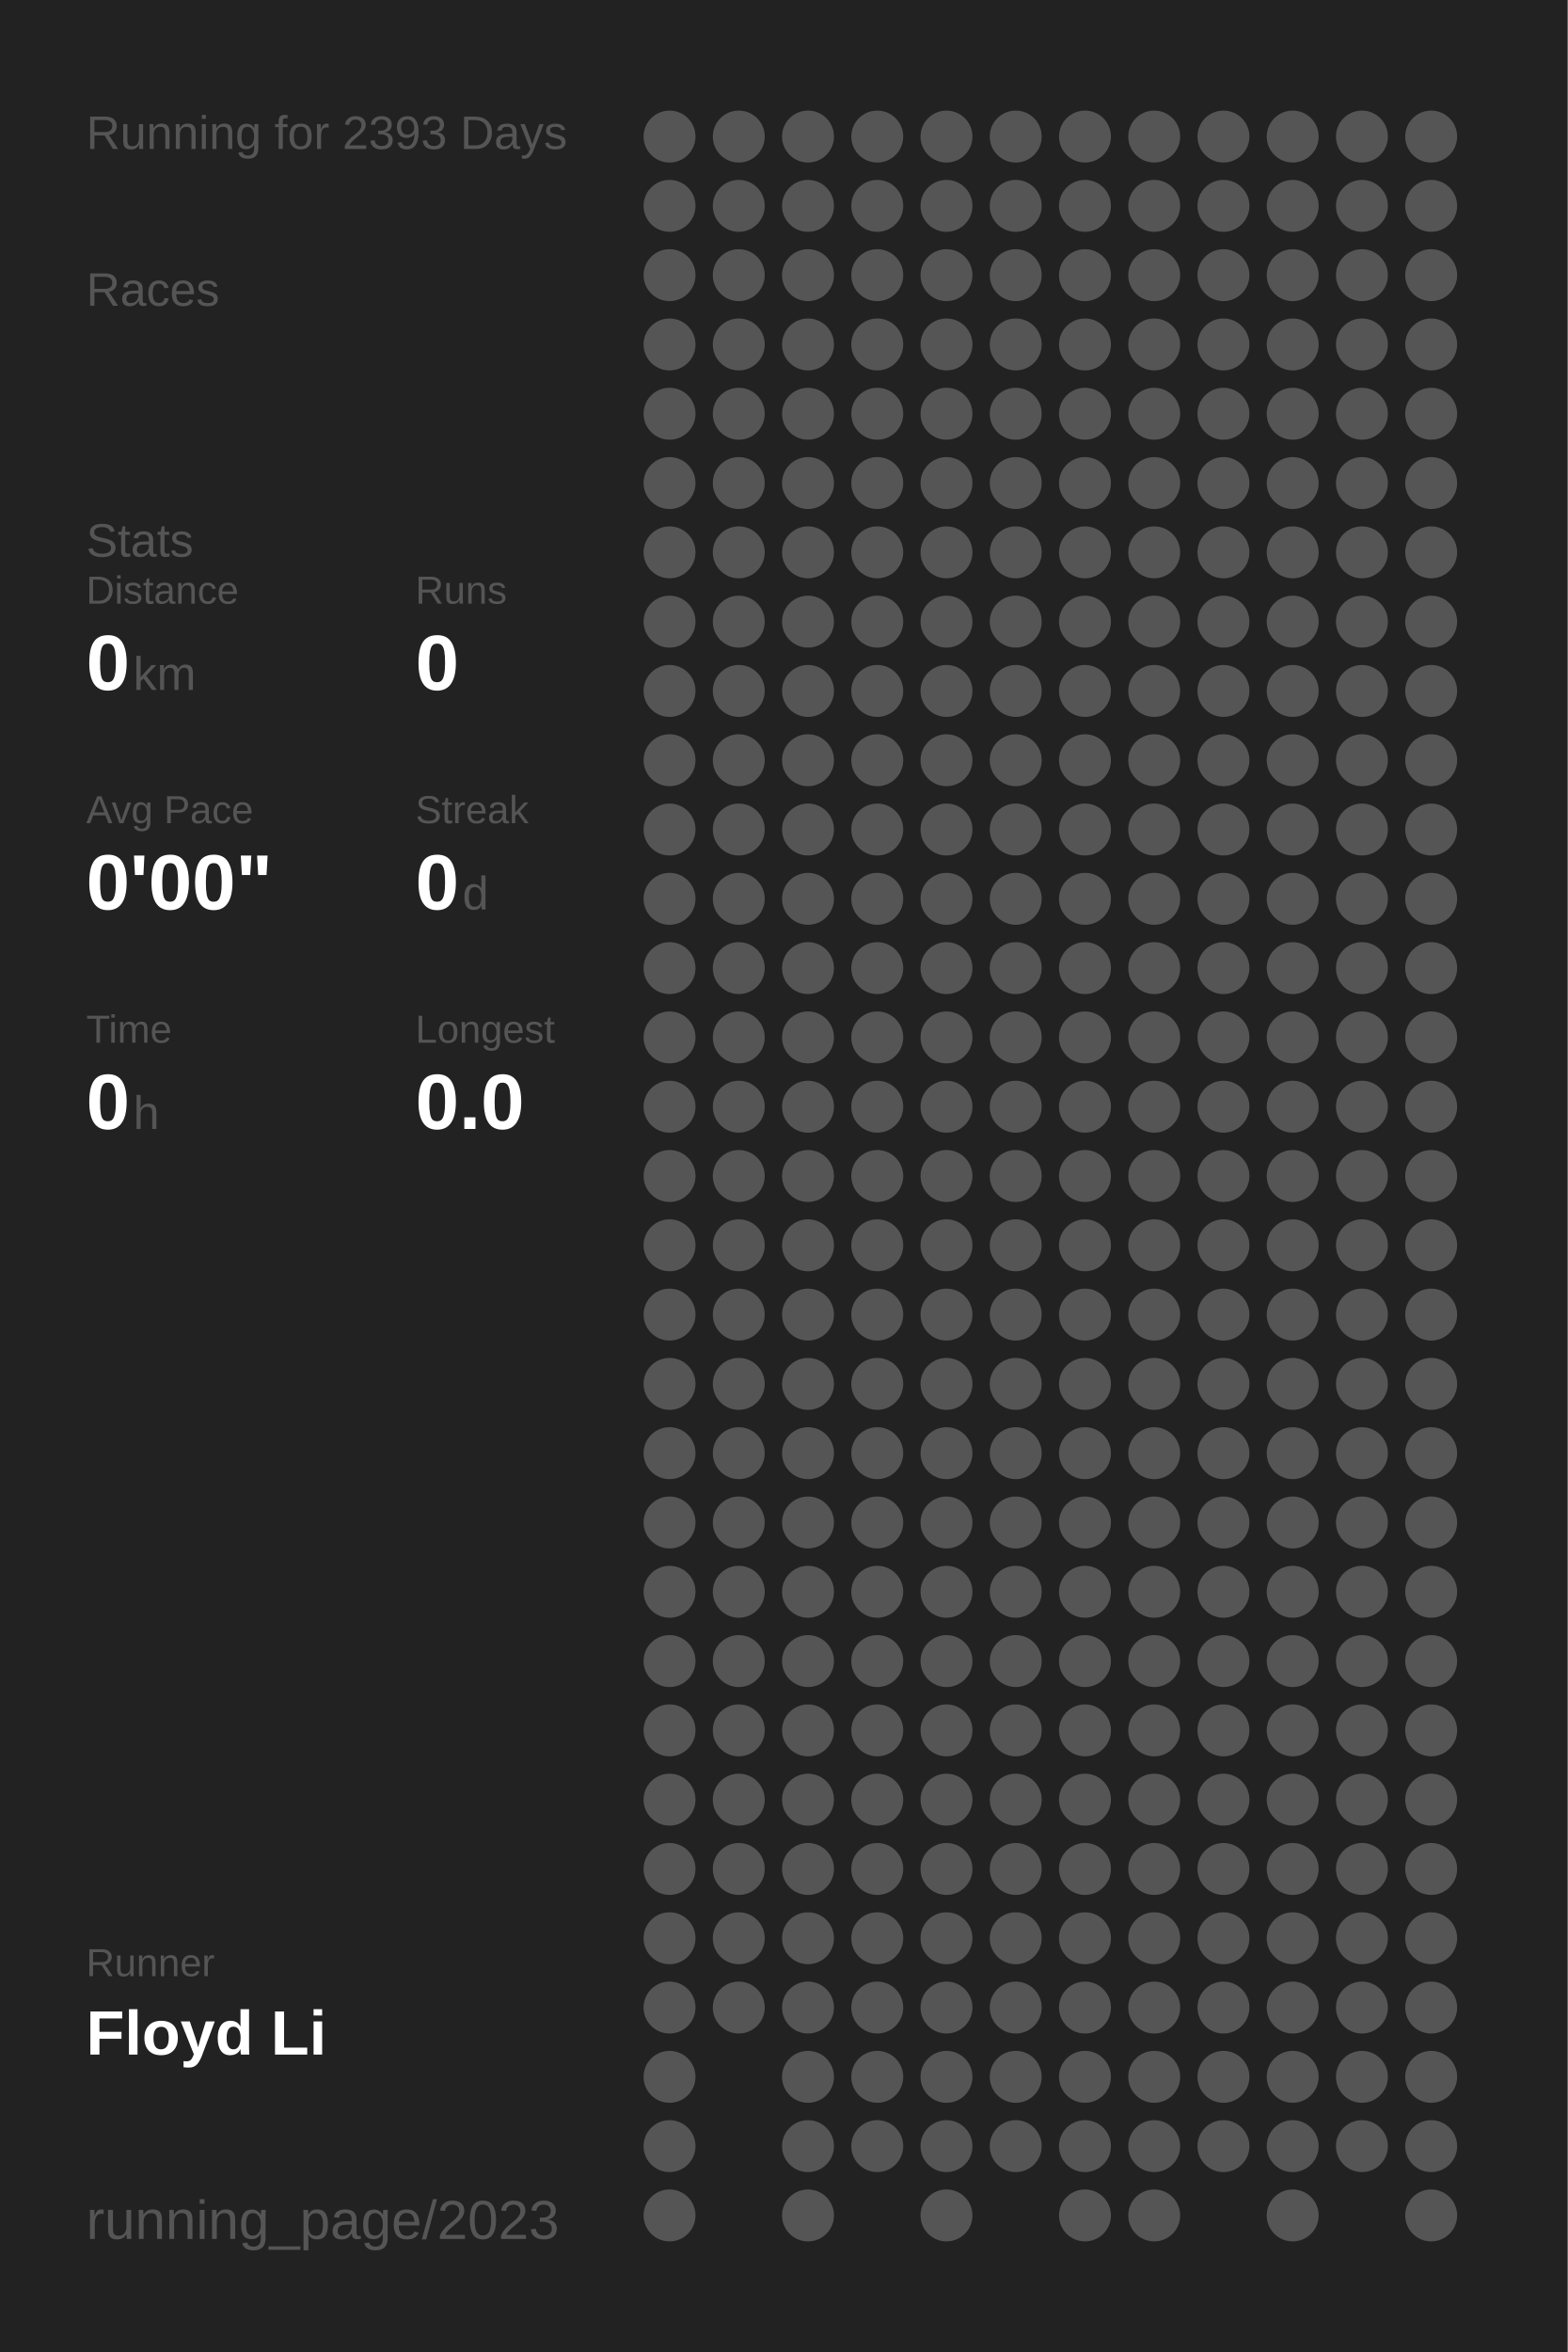
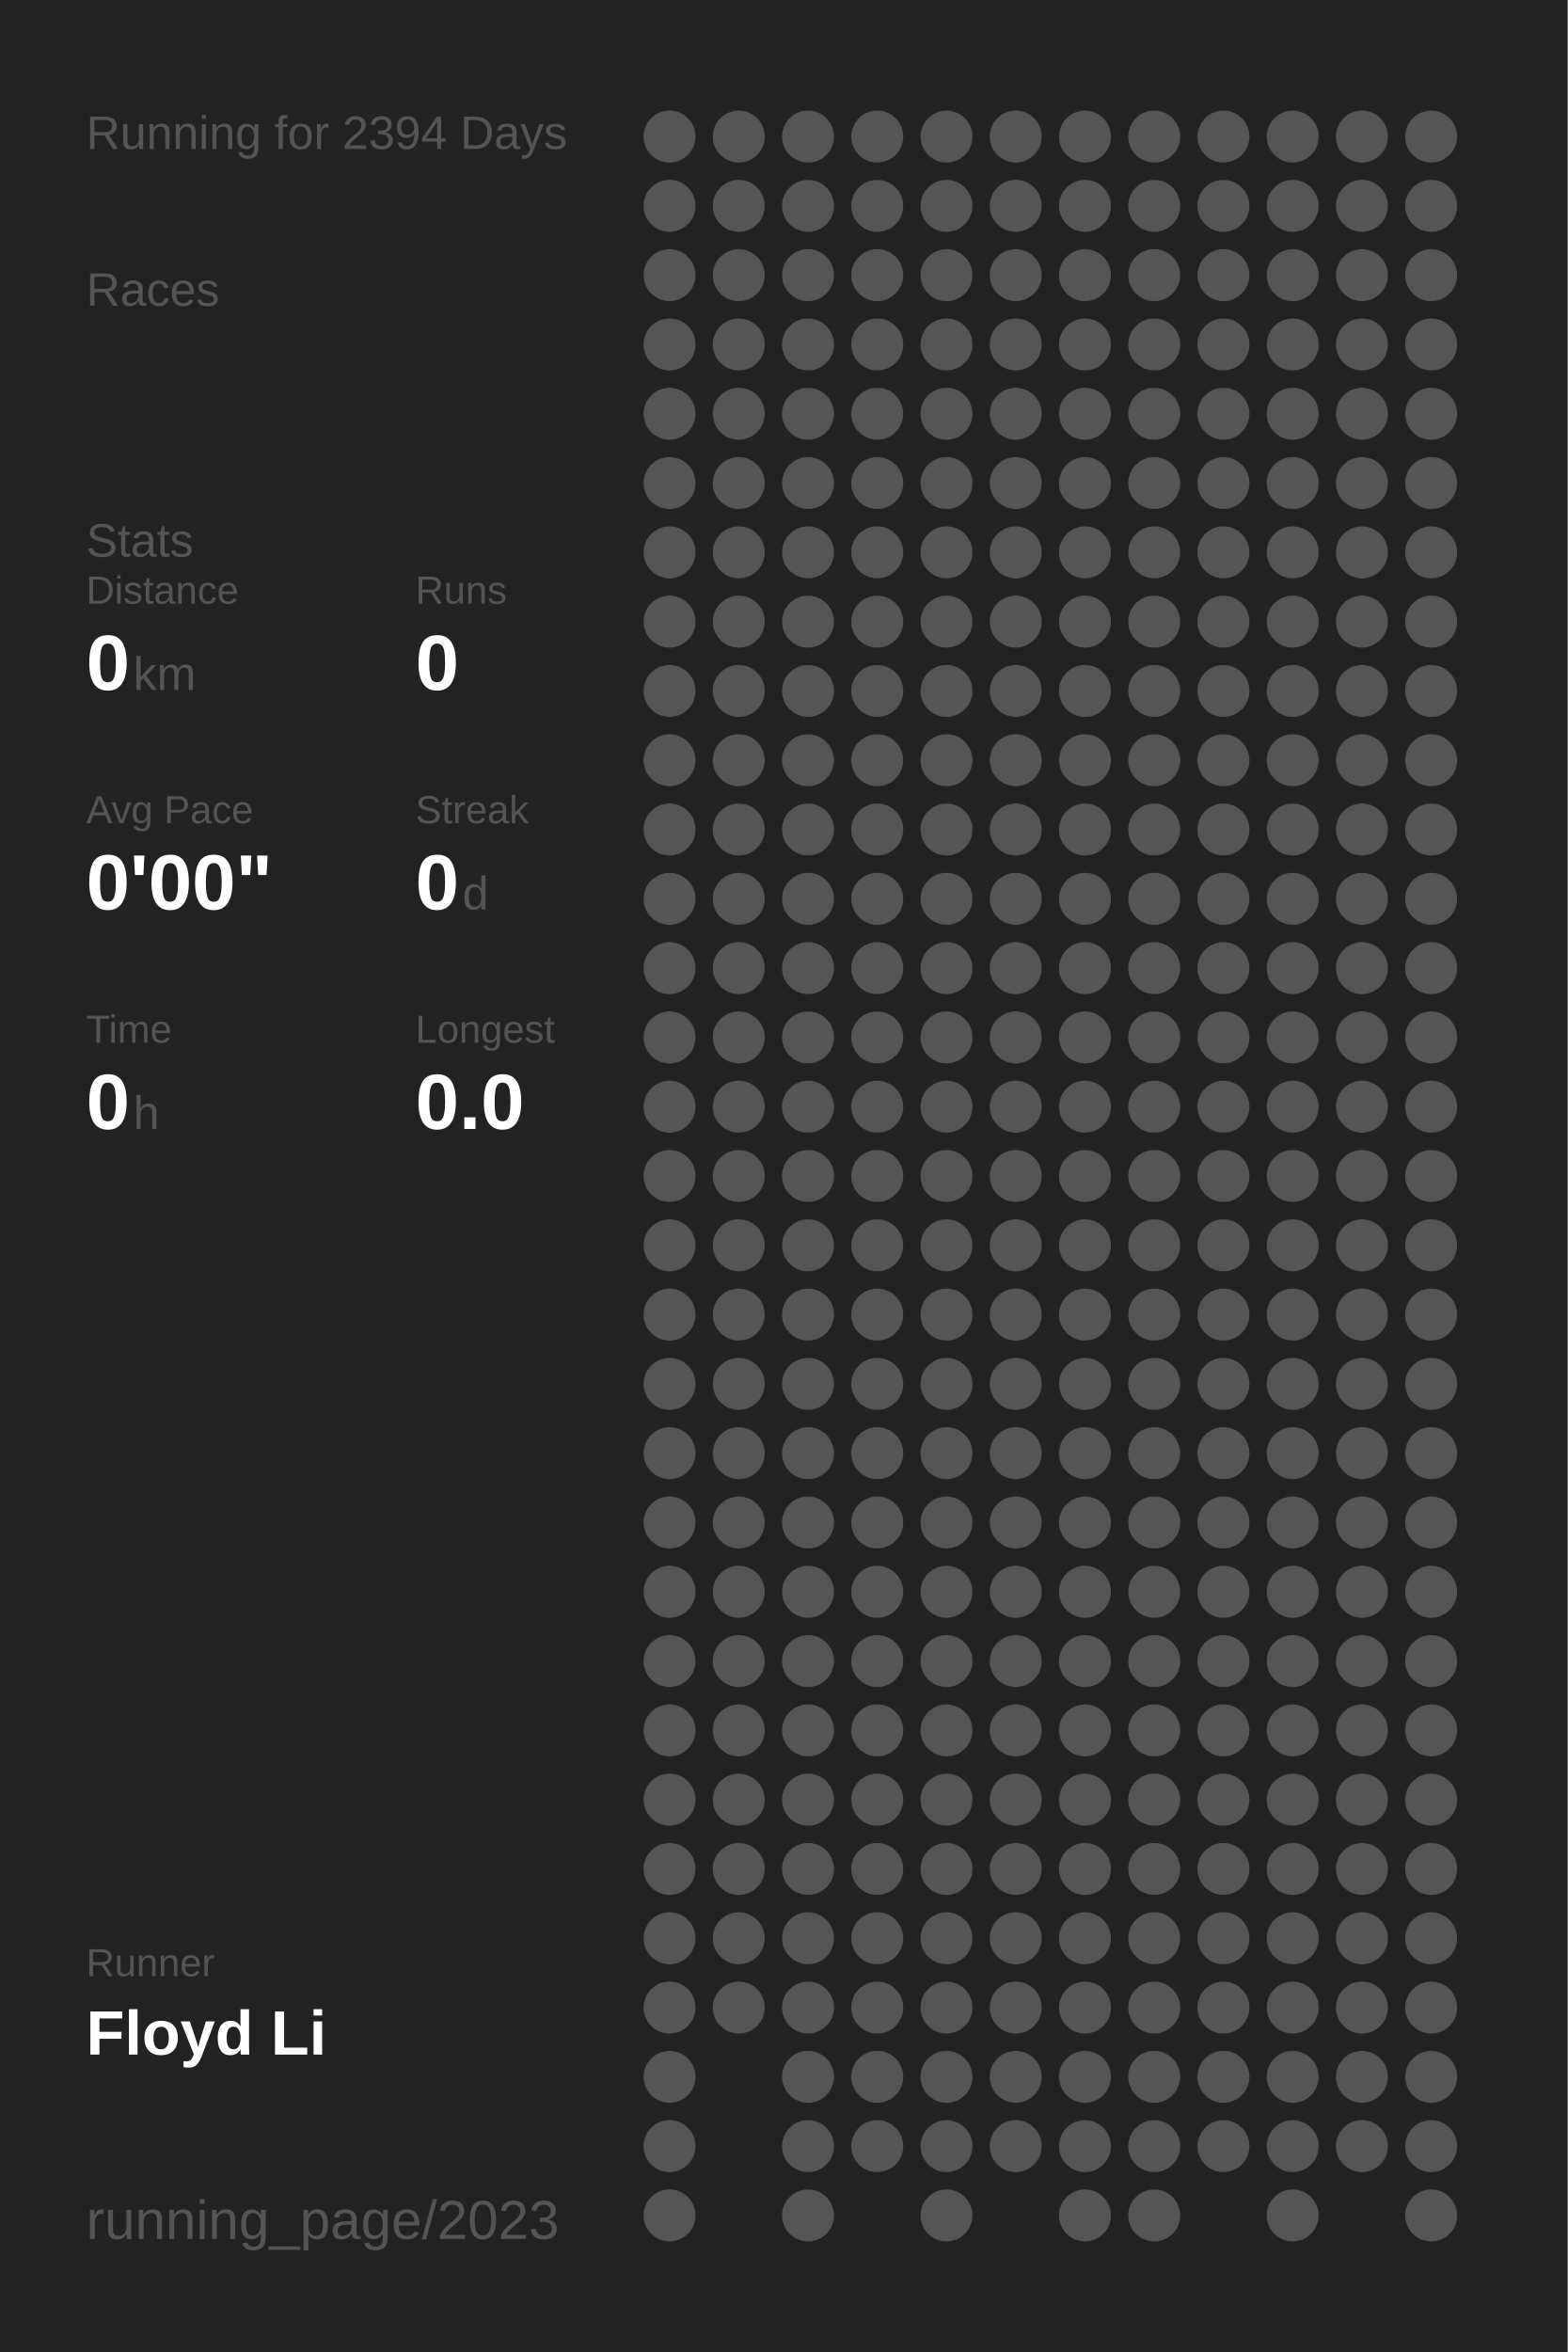
<svg xmlns="http://www.w3.org/2000/svg" baseProfile="full" height="300mm" version="1.1" viewBox="0,0,200,300" width="200mm">
  <defs />
  <rect fill="#222222" height="300" width="200" x="0" y="0" />
-   <text fill="#555555" style="font-size:6px; font-family:Arial;" x="11" y="19">Running for 2393 Days</text>
+   <text fill="#555555" style="font-size:6px; font-family:Arial;" x="11" y="19">Running for 2394 Days</text>
  <text fill="#555555" style="font-size:6px; font-family:Arial;" x="11" y="39">Races</text>
  <text fill="#555555" style="font-size:6px; font-family:Arial;" x="11" y="71">Stats</text>
  <text fill="#555555" style="font-size:5px; font-family:Arial;" x="11" y="77">Distance</text>
  <text fill="#FFFFFF" style="font-size:10px; font-family:Arial; font-weight:bold;" x="11" y="88">0</text>
  <text fill="#555555" style="font-size:6px; font-family:Arial;" x="17" y="88">km</text>
  <text fill="#555555" style="font-size:5px; font-family:Arial;" x="53" y="77">Runs</text>
  <text fill="#FFFFFF" style="font-size:10px; font-family:Arial; font-weight:bold;" x="53" y="88">0</text>
  <text fill="#555555" style="font-size:5px; font-family:Arial;" x="11" y="105">Avg Pace</text>
  <text fill="#FFFFFF" style="font-size:10px; font-family:Arial; font-weight:bold;" x="11" y="116">0'00"</text>
  <text fill="#555555" style="font-size:5px; font-family:Arial;" x="53" y="105">Streak</text>
  <text fill="#FFFFFF" style="font-size:10px; font-family:Arial; font-weight:bold;" x="53" y="116">0</text>
  <text fill="#555555" style="font-size:6px; font-family:Arial;" x="59" y="116">d</text>
  <text fill="#555555" style="font-size:5px; font-family:Arial;" x="11" y="133">Time</text>
  <text fill="#FFFFFF" style="font-size:10px; font-family:Arial; font-weight:bold;" x="11" y="144">0</text>
  <text fill="#555555" style="font-size:6px; font-family:Arial;" x="17" y="144">h</text>
  <text fill="#555555" style="font-size:5px; font-family:Arial;" x="53" y="133">Longest</text>
  <text fill="#FFFFFF" style="font-size:10px; font-family:Arial; font-weight:bold;" x="53" y="144">0.0</text>
  <text fill="#555555" style="font-size:5px; font-family:Arial;" x="11" y="252.065">Runner</text>
  <text fill="#FFFFFF" style="font-size:8px; font-family:Arial; font-weight:bold;" x="11" y="262.065">Floyd Li</text>
  <text fill="#555555" style="font-size:7px; font-family:Arial;" x="11" y="285.581">running_page/2023</text>
  <circle cx="85.417" cy="17.419" fill="#555555" r="3.312" />
  <circle cx="85.417" cy="26.258" fill="#555555" r="3.312" />
  <circle cx="85.417" cy="35.097" fill="#555555" r="3.312" />
  <circle cx="85.417" cy="43.935" fill="#555555" r="3.312" />
  <circle cx="85.417" cy="52.774" fill="#555555" r="3.312" />
  <circle cx="85.417" cy="61.613" fill="#555555" r="3.312" />
  <circle cx="85.417" cy="70.452" fill="#555555" r="3.312" />
  <circle cx="85.417" cy="79.29" fill="#555555" r="3.312" />
  <circle cx="85.417" cy="88.129" fill="#555555" r="3.312" />
  <circle cx="85.417" cy="96.968" fill="#555555" r="3.312" />
  <circle cx="85.417" cy="105.806" fill="#555555" r="3.312" />
  <circle cx="85.417" cy="114.645" fill="#555555" r="3.312" />
  <circle cx="85.417" cy="123.484" fill="#555555" r="3.312" />
  <circle cx="85.417" cy="132.323" fill="#555555" r="3.312" />
  <circle cx="85.417" cy="141.161" fill="#555555" r="3.312" />
  <circle cx="85.417" cy="150" fill="#555555" r="3.312" />
  <circle cx="85.417" cy="158.839" fill="#555555" r="3.312" />
  <circle cx="85.417" cy="167.677" fill="#555555" r="3.312" />
  <circle cx="85.417" cy="176.516" fill="#555555" r="3.312" />
  <circle cx="85.417" cy="185.355" fill="#555555" r="3.312" />
  <circle cx="85.417" cy="194.194" fill="#555555" r="3.312" />
  <circle cx="85.417" cy="203.032" fill="#555555" r="3.312" />
  <circle cx="85.417" cy="211.871" fill="#555555" r="3.312" />
  <circle cx="85.417" cy="220.71" fill="#555555" r="3.312" />
  <circle cx="85.417" cy="229.548" fill="#555555" r="3.312" />
  <circle cx="85.417" cy="238.387" fill="#555555" r="3.312" />
  <circle cx="85.417" cy="247.226" fill="#555555" r="3.312" />
  <circle cx="85.417" cy="256.065" fill="#555555" r="3.312" />
  <circle cx="85.417" cy="264.903" fill="#555555" r="3.312" />
  <circle cx="85.417" cy="273.742" fill="#555555" r="3.312" />
  <circle cx="85.417" cy="282.581" fill="#555555" r="3.312" />
  <circle cx="94.25" cy="17.419" fill="#555555" r="3.312" />
  <circle cx="94.25" cy="26.258" fill="#555555" r="3.312" />
  <circle cx="94.25" cy="35.097" fill="#555555" r="3.312" />
  <circle cx="94.25" cy="43.935" fill="#555555" r="3.312" />
  <circle cx="94.25" cy="52.774" fill="#555555" r="3.312" />
  <circle cx="94.25" cy="61.613" fill="#555555" r="3.312" />
  <circle cx="94.25" cy="70.452" fill="#555555" r="3.312" />
  <circle cx="94.25" cy="79.29" fill="#555555" r="3.312" />
  <circle cx="94.25" cy="88.129" fill="#555555" r="3.312" />
  <circle cx="94.25" cy="96.968" fill="#555555" r="3.312" />
  <circle cx="94.25" cy="105.806" fill="#555555" r="3.312" />
  <circle cx="94.25" cy="114.645" fill="#555555" r="3.312" />
  <circle cx="94.25" cy="123.484" fill="#555555" r="3.312" />
  <circle cx="94.25" cy="132.323" fill="#555555" r="3.312" />
  <circle cx="94.25" cy="141.161" fill="#555555" r="3.312" />
  <circle cx="94.25" cy="150" fill="#555555" r="3.312" />
  <circle cx="94.25" cy="158.839" fill="#555555" r="3.312" />
  <circle cx="94.25" cy="167.677" fill="#555555" r="3.312" />
  <circle cx="94.25" cy="176.516" fill="#555555" r="3.312" />
  <circle cx="94.25" cy="185.355" fill="#555555" r="3.312" />
  <circle cx="94.25" cy="194.194" fill="#555555" r="3.312" />
  <circle cx="94.25" cy="203.032" fill="#555555" r="3.312" />
  <circle cx="94.25" cy="211.871" fill="#555555" r="3.312" />
  <circle cx="94.25" cy="220.71" fill="#555555" r="3.312" />
  <circle cx="94.25" cy="229.548" fill="#555555" r="3.312" />
  <circle cx="94.25" cy="238.387" fill="#555555" r="3.312" />
  <circle cx="94.25" cy="247.226" fill="#555555" r="3.312" />
  <circle cx="94.25" cy="256.065" fill="#555555" r="3.312" />
  <circle cx="103.083" cy="17.419" fill="#555555" r="3.312" />
  <circle cx="103.083" cy="26.258" fill="#555555" r="3.312" />
  <circle cx="103.083" cy="35.097" fill="#555555" r="3.312" />
  <circle cx="103.083" cy="43.935" fill="#555555" r="3.312" />
  <circle cx="103.083" cy="52.774" fill="#555555" r="3.312" />
  <circle cx="103.083" cy="61.613" fill="#555555" r="3.312" />
  <circle cx="103.083" cy="70.452" fill="#555555" r="3.312" />
  <circle cx="103.083" cy="79.29" fill="#555555" r="3.312" />
  <circle cx="103.083" cy="88.129" fill="#555555" r="3.312" />
  <circle cx="103.083" cy="96.968" fill="#555555" r="3.312" />
  <circle cx="103.083" cy="105.806" fill="#555555" r="3.312" />
  <circle cx="103.083" cy="114.645" fill="#555555" r="3.312" />
  <circle cx="103.083" cy="123.484" fill="#555555" r="3.312" />
  <circle cx="103.083" cy="132.323" fill="#555555" r="3.312" />
  <circle cx="103.083" cy="141.161" fill="#555555" r="3.312" />
  <circle cx="103.083" cy="150" fill="#555555" r="3.312" />
  <circle cx="103.083" cy="158.839" fill="#555555" r="3.312" />
  <circle cx="103.083" cy="167.677" fill="#555555" r="3.312" />
  <circle cx="103.083" cy="176.516" fill="#555555" r="3.312" />
  <circle cx="103.083" cy="185.355" fill="#555555" r="3.312" />
  <circle cx="103.083" cy="194.194" fill="#555555" r="3.312" />
  <circle cx="103.083" cy="203.032" fill="#555555" r="3.312" />
  <circle cx="103.083" cy="211.871" fill="#555555" r="3.312" />
  <circle cx="103.083" cy="220.71" fill="#555555" r="3.312" />
  <circle cx="103.083" cy="229.548" fill="#555555" r="3.312" />
  <circle cx="103.083" cy="238.387" fill="#555555" r="3.312" />
  <circle cx="103.083" cy="247.226" fill="#555555" r="3.312" />
  <circle cx="103.083" cy="256.065" fill="#555555" r="3.312" />
  <circle cx="103.083" cy="264.903" fill="#555555" r="3.312" />
  <circle cx="103.083" cy="273.742" fill="#555555" r="3.312" />
  <circle cx="103.083" cy="282.581" fill="#555555" r="3.312" />
  <circle cx="111.917" cy="17.419" fill="#555555" r="3.312" />
  <circle cx="111.917" cy="26.258" fill="#555555" r="3.312" />
  <circle cx="111.917" cy="35.097" fill="#555555" r="3.312" />
  <circle cx="111.917" cy="43.935" fill="#555555" r="3.312" />
  <circle cx="111.917" cy="52.774" fill="#555555" r="3.312" />
  <circle cx="111.917" cy="61.613" fill="#555555" r="3.312" />
  <circle cx="111.917" cy="70.452" fill="#555555" r="3.312" />
  <circle cx="111.917" cy="79.29" fill="#555555" r="3.312" />
  <circle cx="111.917" cy="88.129" fill="#555555" r="3.312" />
  <circle cx="111.917" cy="96.968" fill="#555555" r="3.312" />
  <circle cx="111.917" cy="105.806" fill="#555555" r="3.312" />
  <circle cx="111.917" cy="114.645" fill="#555555" r="3.312" />
  <circle cx="111.917" cy="123.484" fill="#555555" r="3.312" />
  <circle cx="111.917" cy="132.323" fill="#555555" r="3.312" />
  <circle cx="111.917" cy="141.161" fill="#555555" r="3.312" />
  <circle cx="111.917" cy="150" fill="#555555" r="3.312" />
  <circle cx="111.917" cy="158.839" fill="#555555" r="3.312" />
  <circle cx="111.917" cy="167.677" fill="#555555" r="3.312" />
  <circle cx="111.917" cy="176.516" fill="#555555" r="3.312" />
  <circle cx="111.917" cy="185.355" fill="#555555" r="3.312" />
  <circle cx="111.917" cy="194.194" fill="#555555" r="3.312" />
  <circle cx="111.917" cy="203.032" fill="#555555" r="3.312" />
  <circle cx="111.917" cy="211.871" fill="#555555" r="3.312" />
  <circle cx="111.917" cy="220.71" fill="#555555" r="3.312" />
  <circle cx="111.917" cy="229.548" fill="#555555" r="3.312" />
  <circle cx="111.917" cy="238.387" fill="#555555" r="3.312" />
  <circle cx="111.917" cy="247.226" fill="#555555" r="3.312" />
  <circle cx="111.917" cy="256.065" fill="#555555" r="3.312" />
  <circle cx="111.917" cy="264.903" fill="#555555" r="3.312" />
  <circle cx="111.917" cy="273.742" fill="#555555" r="3.312" />
  <circle cx="120.75" cy="17.419" fill="#555555" r="3.312" />
  <circle cx="120.75" cy="26.258" fill="#555555" r="3.312" />
  <circle cx="120.75" cy="35.097" fill="#555555" r="3.312" />
  <circle cx="120.75" cy="43.935" fill="#555555" r="3.312" />
  <circle cx="120.75" cy="52.774" fill="#555555" r="3.312" />
  <circle cx="120.75" cy="61.613" fill="#555555" r="3.312" />
  <circle cx="120.75" cy="70.452" fill="#555555" r="3.312" />
  <circle cx="120.75" cy="79.29" fill="#555555" r="3.312" />
  <circle cx="120.75" cy="88.129" fill="#555555" r="3.312" />
  <circle cx="120.75" cy="96.968" fill="#555555" r="3.312" />
  <circle cx="120.75" cy="105.806" fill="#555555" r="3.312" />
  <circle cx="120.75" cy="114.645" fill="#555555" r="3.312" />
  <circle cx="120.75" cy="123.484" fill="#555555" r="3.312" />
  <circle cx="120.75" cy="132.323" fill="#555555" r="3.312" />
  <circle cx="120.75" cy="141.161" fill="#555555" r="3.312" />
  <circle cx="120.75" cy="150" fill="#555555" r="3.312" />
  <circle cx="120.75" cy="158.839" fill="#555555" r="3.312" />
  <circle cx="120.75" cy="167.677" fill="#555555" r="3.312" />
  <circle cx="120.75" cy="176.516" fill="#555555" r="3.312" />
  <circle cx="120.75" cy="185.355" fill="#555555" r="3.312" />
  <circle cx="120.75" cy="194.194" fill="#555555" r="3.312" />
  <circle cx="120.75" cy="203.032" fill="#555555" r="3.312" />
  <circle cx="120.75" cy="211.871" fill="#555555" r="3.312" />
  <circle cx="120.75" cy="220.71" fill="#555555" r="3.312" />
  <circle cx="120.75" cy="229.548" fill="#555555" r="3.312" />
  <circle cx="120.75" cy="238.387" fill="#555555" r="3.312" />
  <circle cx="120.75" cy="247.226" fill="#555555" r="3.312" />
  <circle cx="120.75" cy="256.065" fill="#555555" r="3.312" />
  <circle cx="120.75" cy="264.903" fill="#555555" r="3.312" />
  <circle cx="120.75" cy="273.742" fill="#555555" r="3.312" />
  <circle cx="120.75" cy="282.581" fill="#555555" r="3.312" />
  <circle cx="129.583" cy="17.419" fill="#555555" r="3.312" />
  <circle cx="129.583" cy="26.258" fill="#555555" r="3.312" />
  <circle cx="129.583" cy="35.097" fill="#555555" r="3.312" />
  <circle cx="129.583" cy="43.935" fill="#555555" r="3.312" />
  <circle cx="129.583" cy="52.774" fill="#555555" r="3.312" />
  <circle cx="129.583" cy="61.613" fill="#555555" r="3.312" />
  <circle cx="129.583" cy="70.452" fill="#555555" r="3.312" />
  <circle cx="129.583" cy="79.29" fill="#555555" r="3.312" />
  <circle cx="129.583" cy="88.129" fill="#555555" r="3.312" />
  <circle cx="129.583" cy="96.968" fill="#555555" r="3.312" />
  <circle cx="129.583" cy="105.806" fill="#555555" r="3.312" />
  <circle cx="129.583" cy="114.645" fill="#555555" r="3.312" />
  <circle cx="129.583" cy="123.484" fill="#555555" r="3.312" />
  <circle cx="129.583" cy="132.323" fill="#555555" r="3.312" />
  <circle cx="129.583" cy="141.161" fill="#555555" r="3.312" />
  <circle cx="129.583" cy="150" fill="#555555" r="3.312" />
  <circle cx="129.583" cy="158.839" fill="#555555" r="3.312" />
  <circle cx="129.583" cy="167.677" fill="#555555" r="3.312" />
  <circle cx="129.583" cy="176.516" fill="#555555" r="3.312" />
  <circle cx="129.583" cy="185.355" fill="#555555" r="3.312" />
  <circle cx="129.583" cy="194.194" fill="#555555" r="3.312" />
  <circle cx="129.583" cy="203.032" fill="#555555" r="3.312" />
  <circle cx="129.583" cy="211.871" fill="#555555" r="3.312" />
  <circle cx="129.583" cy="220.71" fill="#555555" r="3.312" />
  <circle cx="129.583" cy="229.548" fill="#555555" r="3.312" />
  <circle cx="129.583" cy="238.387" fill="#555555" r="3.312" />
  <circle cx="129.583" cy="247.226" fill="#555555" r="3.312" />
  <circle cx="129.583" cy="256.065" fill="#555555" r="3.312" />
  <circle cx="129.583" cy="264.903" fill="#555555" r="3.312" />
  <circle cx="129.583" cy="273.742" fill="#555555" r="3.312" />
  <circle cx="138.417" cy="17.419" fill="#555555" r="3.312" />
  <circle cx="138.417" cy="26.258" fill="#555555" r="3.312" />
  <circle cx="138.417" cy="35.097" fill="#555555" r="3.312" />
  <circle cx="138.417" cy="43.935" fill="#555555" r="3.312" />
  <circle cx="138.417" cy="52.774" fill="#555555" r="3.312" />
  <circle cx="138.417" cy="61.613" fill="#555555" r="3.312" />
  <circle cx="138.417" cy="70.452" fill="#555555" r="3.312" />
  <circle cx="138.417" cy="79.29" fill="#555555" r="3.312" />
  <circle cx="138.417" cy="88.129" fill="#555555" r="3.312" />
  <circle cx="138.417" cy="96.968" fill="#555555" r="3.312" />
  <circle cx="138.417" cy="105.806" fill="#555555" r="3.312" />
  <circle cx="138.417" cy="114.645" fill="#555555" r="3.312" />
  <circle cx="138.417" cy="123.484" fill="#555555" r="3.312" />
  <circle cx="138.417" cy="132.323" fill="#555555" r="3.312" />
  <circle cx="138.417" cy="141.161" fill="#555555" r="3.312" />
  <circle cx="138.417" cy="150" fill="#555555" r="3.312" />
  <circle cx="138.417" cy="158.839" fill="#555555" r="3.312" />
  <circle cx="138.417" cy="167.677" fill="#555555" r="3.312" />
  <circle cx="138.417" cy="176.516" fill="#555555" r="3.312" />
  <circle cx="138.417" cy="185.355" fill="#555555" r="3.312" />
  <circle cx="138.417" cy="194.194" fill="#555555" r="3.312" />
  <circle cx="138.417" cy="203.032" fill="#555555" r="3.312" />
  <circle cx="138.417" cy="211.871" fill="#555555" r="3.312" />
  <circle cx="138.417" cy="220.71" fill="#555555" r="3.312" />
  <circle cx="138.417" cy="229.548" fill="#555555" r="3.312" />
  <circle cx="138.417" cy="238.387" fill="#555555" r="3.312" />
  <circle cx="138.417" cy="247.226" fill="#555555" r="3.312" />
  <circle cx="138.417" cy="256.065" fill="#555555" r="3.312" />
  <circle cx="138.417" cy="264.903" fill="#555555" r="3.312" />
  <circle cx="138.417" cy="273.742" fill="#555555" r="3.312" />
  <circle cx="138.417" cy="282.581" fill="#555555" r="3.312" />
  <circle cx="147.25" cy="17.419" fill="#555555" r="3.312" />
  <circle cx="147.25" cy="26.258" fill="#555555" r="3.312" />
  <circle cx="147.25" cy="35.097" fill="#555555" r="3.312" />
  <circle cx="147.25" cy="43.935" fill="#555555" r="3.312" />
  <circle cx="147.25" cy="52.774" fill="#555555" r="3.312" />
  <circle cx="147.25" cy="61.613" fill="#555555" r="3.312" />
  <circle cx="147.25" cy="70.452" fill="#555555" r="3.312" />
  <circle cx="147.25" cy="79.29" fill="#555555" r="3.312" />
  <circle cx="147.25" cy="88.129" fill="#555555" r="3.312" />
  <circle cx="147.25" cy="96.968" fill="#555555" r="3.312" />
  <circle cx="147.25" cy="105.806" fill="#555555" r="3.312" />
  <circle cx="147.25" cy="114.645" fill="#555555" r="3.312" />
  <circle cx="147.25" cy="123.484" fill="#555555" r="3.312" />
  <circle cx="147.25" cy="132.323" fill="#555555" r="3.312" />
  <circle cx="147.25" cy="141.161" fill="#555555" r="3.312" />
  <circle cx="147.25" cy="150" fill="#555555" r="3.312" />
  <circle cx="147.25" cy="158.839" fill="#555555" r="3.312" />
  <circle cx="147.25" cy="167.677" fill="#555555" r="3.312" />
  <circle cx="147.25" cy="176.516" fill="#555555" r="3.312" />
  <circle cx="147.25" cy="185.355" fill="#555555" r="3.312" />
  <circle cx="147.25" cy="194.194" fill="#555555" r="3.312" />
  <circle cx="147.25" cy="203.032" fill="#555555" r="3.312" />
  <circle cx="147.25" cy="211.871" fill="#555555" r="3.312" />
  <circle cx="147.25" cy="220.71" fill="#555555" r="3.312" />
  <circle cx="147.25" cy="229.548" fill="#555555" r="3.312" />
  <circle cx="147.25" cy="238.387" fill="#555555" r="3.312" />
  <circle cx="147.25" cy="247.226" fill="#555555" r="3.312" />
  <circle cx="147.25" cy="256.065" fill="#555555" r="3.312" />
  <circle cx="147.25" cy="264.903" fill="#555555" r="3.312" />
  <circle cx="147.25" cy="273.742" fill="#555555" r="3.312" />
  <circle cx="147.25" cy="282.581" fill="#555555" r="3.312" />
  <circle cx="156.083" cy="17.419" fill="#555555" r="3.312" />
  <circle cx="156.083" cy="26.258" fill="#555555" r="3.312" />
  <circle cx="156.083" cy="35.097" fill="#555555" r="3.312" />
  <circle cx="156.083" cy="43.935" fill="#555555" r="3.312" />
  <circle cx="156.083" cy="52.774" fill="#555555" r="3.312" />
  <circle cx="156.083" cy="61.613" fill="#555555" r="3.312" />
  <circle cx="156.083" cy="70.452" fill="#555555" r="3.312" />
  <circle cx="156.083" cy="79.29" fill="#555555" r="3.312" />
  <circle cx="156.083" cy="88.129" fill="#555555" r="3.312" />
  <circle cx="156.083" cy="96.968" fill="#555555" r="3.312" />
  <circle cx="156.083" cy="105.806" fill="#555555" r="3.312" />
  <circle cx="156.083" cy="114.645" fill="#555555" r="3.312" />
  <circle cx="156.083" cy="123.484" fill="#555555" r="3.312" />
  <circle cx="156.083" cy="132.323" fill="#555555" r="3.312" />
  <circle cx="156.083" cy="141.161" fill="#555555" r="3.312" />
  <circle cx="156.083" cy="150" fill="#555555" r="3.312" />
  <circle cx="156.083" cy="158.839" fill="#555555" r="3.312" />
  <circle cx="156.083" cy="167.677" fill="#555555" r="3.312" />
  <circle cx="156.083" cy="176.516" fill="#555555" r="3.312" />
  <circle cx="156.083" cy="185.355" fill="#555555" r="3.312" />
  <circle cx="156.083" cy="194.194" fill="#555555" r="3.312" />
  <circle cx="156.083" cy="203.032" fill="#555555" r="3.312" />
  <circle cx="156.083" cy="211.871" fill="#555555" r="3.312" />
  <circle cx="156.083" cy="220.71" fill="#555555" r="3.312" />
  <circle cx="156.083" cy="229.548" fill="#555555" r="3.312" />
  <circle cx="156.083" cy="238.387" fill="#555555" r="3.312" />
  <circle cx="156.083" cy="247.226" fill="#555555" r="3.312" />
  <circle cx="156.083" cy="256.065" fill="#555555" r="3.312" />
  <circle cx="156.083" cy="264.903" fill="#555555" r="3.312" />
  <circle cx="156.083" cy="273.742" fill="#555555" r="3.312" />
  <circle cx="164.917" cy="17.419" fill="#555555" r="3.312" />
  <circle cx="164.917" cy="26.258" fill="#555555" r="3.312" />
  <circle cx="164.917" cy="35.097" fill="#555555" r="3.312" />
  <circle cx="164.917" cy="43.935" fill="#555555" r="3.312" />
  <circle cx="164.917" cy="52.774" fill="#555555" r="3.312" />
  <circle cx="164.917" cy="61.613" fill="#555555" r="3.312" />
  <circle cx="164.917" cy="70.452" fill="#555555" r="3.312" />
  <circle cx="164.917" cy="79.29" fill="#555555" r="3.312" />
  <circle cx="164.917" cy="88.129" fill="#555555" r="3.312" />
  <circle cx="164.917" cy="96.968" fill="#555555" r="3.312" />
  <circle cx="164.917" cy="105.806" fill="#555555" r="3.312" />
  <circle cx="164.917" cy="114.645" fill="#555555" r="3.312" />
  <circle cx="164.917" cy="123.484" fill="#555555" r="3.312" />
  <circle cx="164.917" cy="132.323" fill="#555555" r="3.312" />
  <circle cx="164.917" cy="141.161" fill="#555555" r="3.312" />
  <circle cx="164.917" cy="150" fill="#555555" r="3.312" />
  <circle cx="164.917" cy="158.839" fill="#555555" r="3.312" />
  <circle cx="164.917" cy="167.677" fill="#555555" r="3.312" />
  <circle cx="164.917" cy="176.516" fill="#555555" r="3.312" />
  <circle cx="164.917" cy="185.355" fill="#555555" r="3.312" />
  <circle cx="164.917" cy="194.194" fill="#555555" r="3.312" />
  <circle cx="164.917" cy="203.032" fill="#555555" r="3.312" />
  <circle cx="164.917" cy="211.871" fill="#555555" r="3.312" />
  <circle cx="164.917" cy="220.71" fill="#555555" r="3.312" />
  <circle cx="164.917" cy="229.548" fill="#555555" r="3.312" />
  <circle cx="164.917" cy="238.387" fill="#555555" r="3.312" />
  <circle cx="164.917" cy="247.226" fill="#555555" r="3.312" />
  <circle cx="164.917" cy="256.065" fill="#555555" r="3.312" />
  <circle cx="164.917" cy="264.903" fill="#555555" r="3.312" />
  <circle cx="164.917" cy="273.742" fill="#555555" r="3.312" />
  <circle cx="164.917" cy="282.581" fill="#555555" r="3.312" />
  <circle cx="173.75" cy="17.419" fill="#555555" r="3.312" />
  <circle cx="173.75" cy="26.258" fill="#555555" r="3.312" />
  <circle cx="173.75" cy="35.097" fill="#555555" r="3.312" />
  <circle cx="173.75" cy="43.935" fill="#555555" r="3.312" />
  <circle cx="173.75" cy="52.774" fill="#555555" r="3.312" />
  <circle cx="173.75" cy="61.613" fill="#555555" r="3.312" />
  <circle cx="173.75" cy="70.452" fill="#555555" r="3.312" />
  <circle cx="173.75" cy="79.29" fill="#555555" r="3.312" />
  <circle cx="173.75" cy="88.129" fill="#555555" r="3.312" />
  <circle cx="173.75" cy="96.968" fill="#555555" r="3.312" />
  <circle cx="173.75" cy="105.806" fill="#555555" r="3.312" />
  <circle cx="173.75" cy="114.645" fill="#555555" r="3.312" />
  <circle cx="173.75" cy="123.484" fill="#555555" r="3.312" />
  <circle cx="173.75" cy="132.323" fill="#555555" r="3.312" />
  <circle cx="173.75" cy="141.161" fill="#555555" r="3.312" />
  <circle cx="173.75" cy="150" fill="#555555" r="3.312" />
  <circle cx="173.75" cy="158.839" fill="#555555" r="3.312" />
  <circle cx="173.75" cy="167.677" fill="#555555" r="3.312" />
  <circle cx="173.75" cy="176.516" fill="#555555" r="3.312" />
  <circle cx="173.75" cy="185.355" fill="#555555" r="3.312" />
  <circle cx="173.75" cy="194.194" fill="#555555" r="3.312" />
  <circle cx="173.75" cy="203.032" fill="#555555" r="3.312" />
  <circle cx="173.75" cy="211.871" fill="#555555" r="3.312" />
  <circle cx="173.75" cy="220.71" fill="#555555" r="3.312" />
  <circle cx="173.75" cy="229.548" fill="#555555" r="3.312" />
  <circle cx="173.75" cy="238.387" fill="#555555" r="3.312" />
  <circle cx="173.75" cy="247.226" fill="#555555" r="3.312" />
  <circle cx="173.75" cy="256.065" fill="#555555" r="3.312" />
  <circle cx="173.75" cy="264.903" fill="#555555" r="3.312" />
  <circle cx="173.75" cy="273.742" fill="#555555" r="3.312" />
  <circle cx="182.583" cy="17.419" fill="#555555" r="3.312" />
  <circle cx="182.583" cy="26.258" fill="#555555" r="3.312" />
  <circle cx="182.583" cy="35.097" fill="#555555" r="3.312" />
  <circle cx="182.583" cy="43.935" fill="#555555" r="3.312" />
  <circle cx="182.583" cy="52.774" fill="#555555" r="3.312" />
  <circle cx="182.583" cy="61.613" fill="#555555" r="3.312" />
  <circle cx="182.583" cy="70.452" fill="#555555" r="3.312" />
  <circle cx="182.583" cy="79.29" fill="#555555" r="3.312" />
  <circle cx="182.583" cy="88.129" fill="#555555" r="3.312" />
  <circle cx="182.583" cy="96.968" fill="#555555" r="3.312" />
  <circle cx="182.583" cy="105.806" fill="#555555" r="3.312" />
  <circle cx="182.583" cy="114.645" fill="#555555" r="3.312" />
  <circle cx="182.583" cy="123.484" fill="#555555" r="3.312" />
  <circle cx="182.583" cy="132.323" fill="#555555" r="3.312" />
  <circle cx="182.583" cy="141.161" fill="#555555" r="3.312" />
  <circle cx="182.583" cy="150" fill="#555555" r="3.312" />
  <circle cx="182.583" cy="158.839" fill="#555555" r="3.312" />
  <circle cx="182.583" cy="167.677" fill="#555555" r="3.312" />
  <circle cx="182.583" cy="176.516" fill="#555555" r="3.312" />
  <circle cx="182.583" cy="185.355" fill="#555555" r="3.312" />
  <circle cx="182.583" cy="194.194" fill="#555555" r="3.312" />
  <circle cx="182.583" cy="203.032" fill="#555555" r="3.312" />
  <circle cx="182.583" cy="211.871" fill="#555555" r="3.312" />
  <circle cx="182.583" cy="220.71" fill="#555555" r="3.312" />
  <circle cx="182.583" cy="229.548" fill="#555555" r="3.312" />
  <circle cx="182.583" cy="238.387" fill="#555555" r="3.312" />
  <circle cx="182.583" cy="247.226" fill="#555555" r="3.312" />
  <circle cx="182.583" cy="256.065" fill="#555555" r="3.312" />
  <circle cx="182.583" cy="264.903" fill="#555555" r="3.312" />
  <circle cx="182.583" cy="273.742" fill="#555555" r="3.312" />
  <circle cx="182.583" cy="282.581" fill="#555555" r="3.312" />
</svg>
